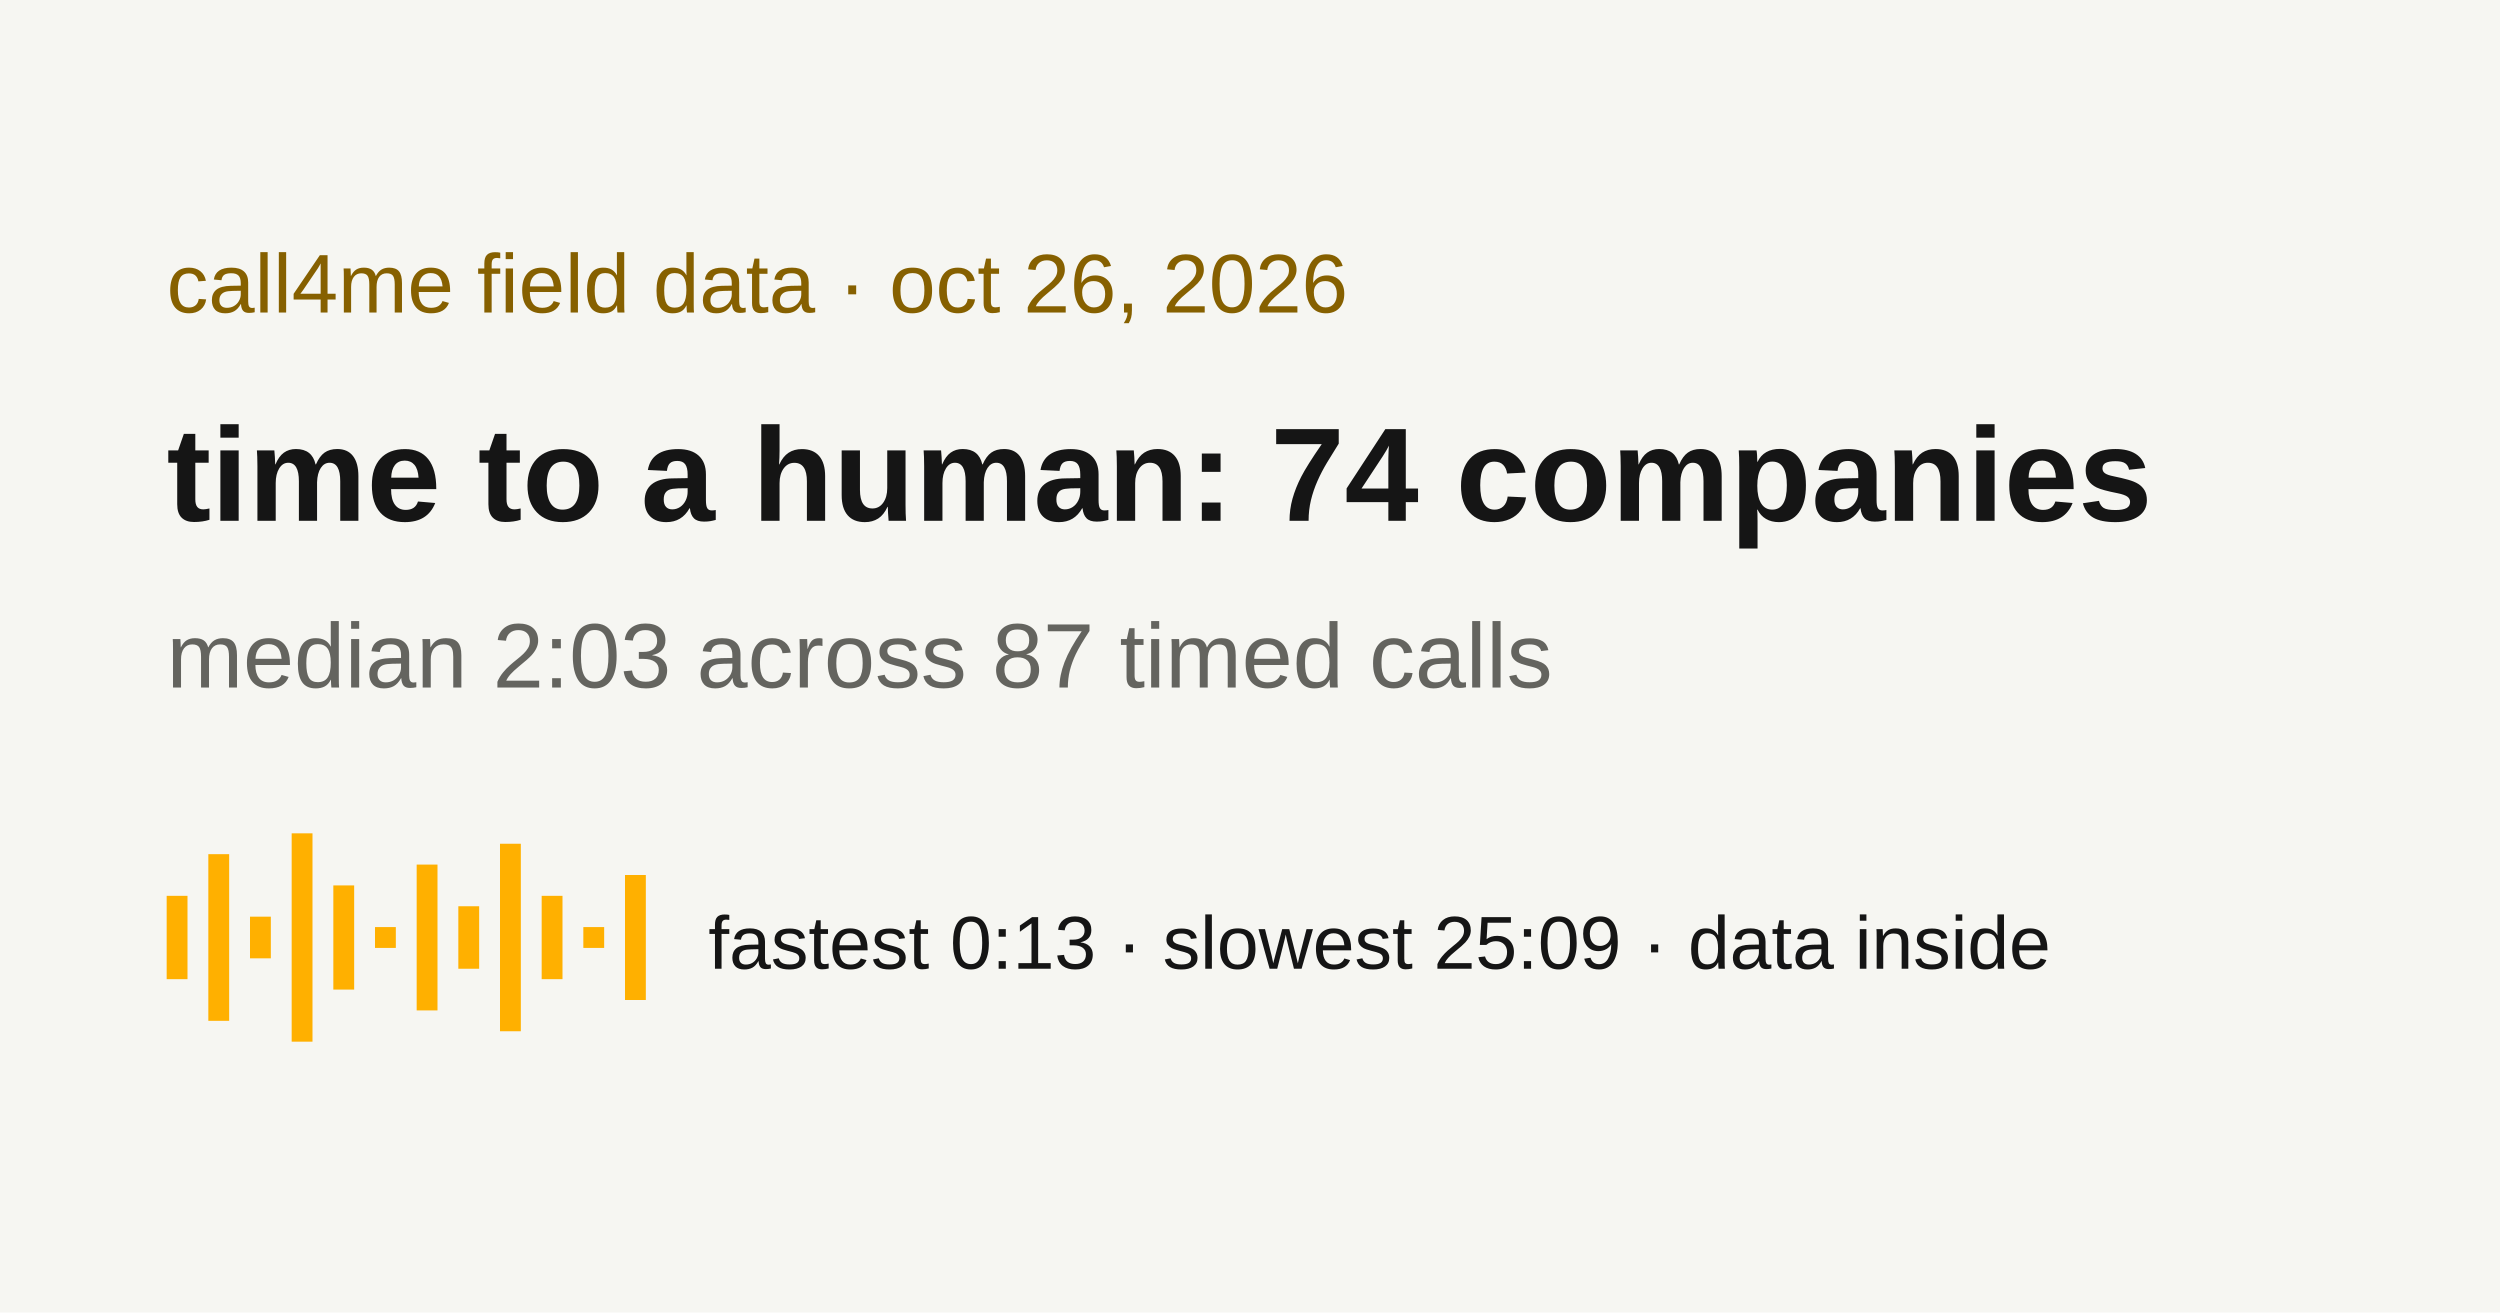
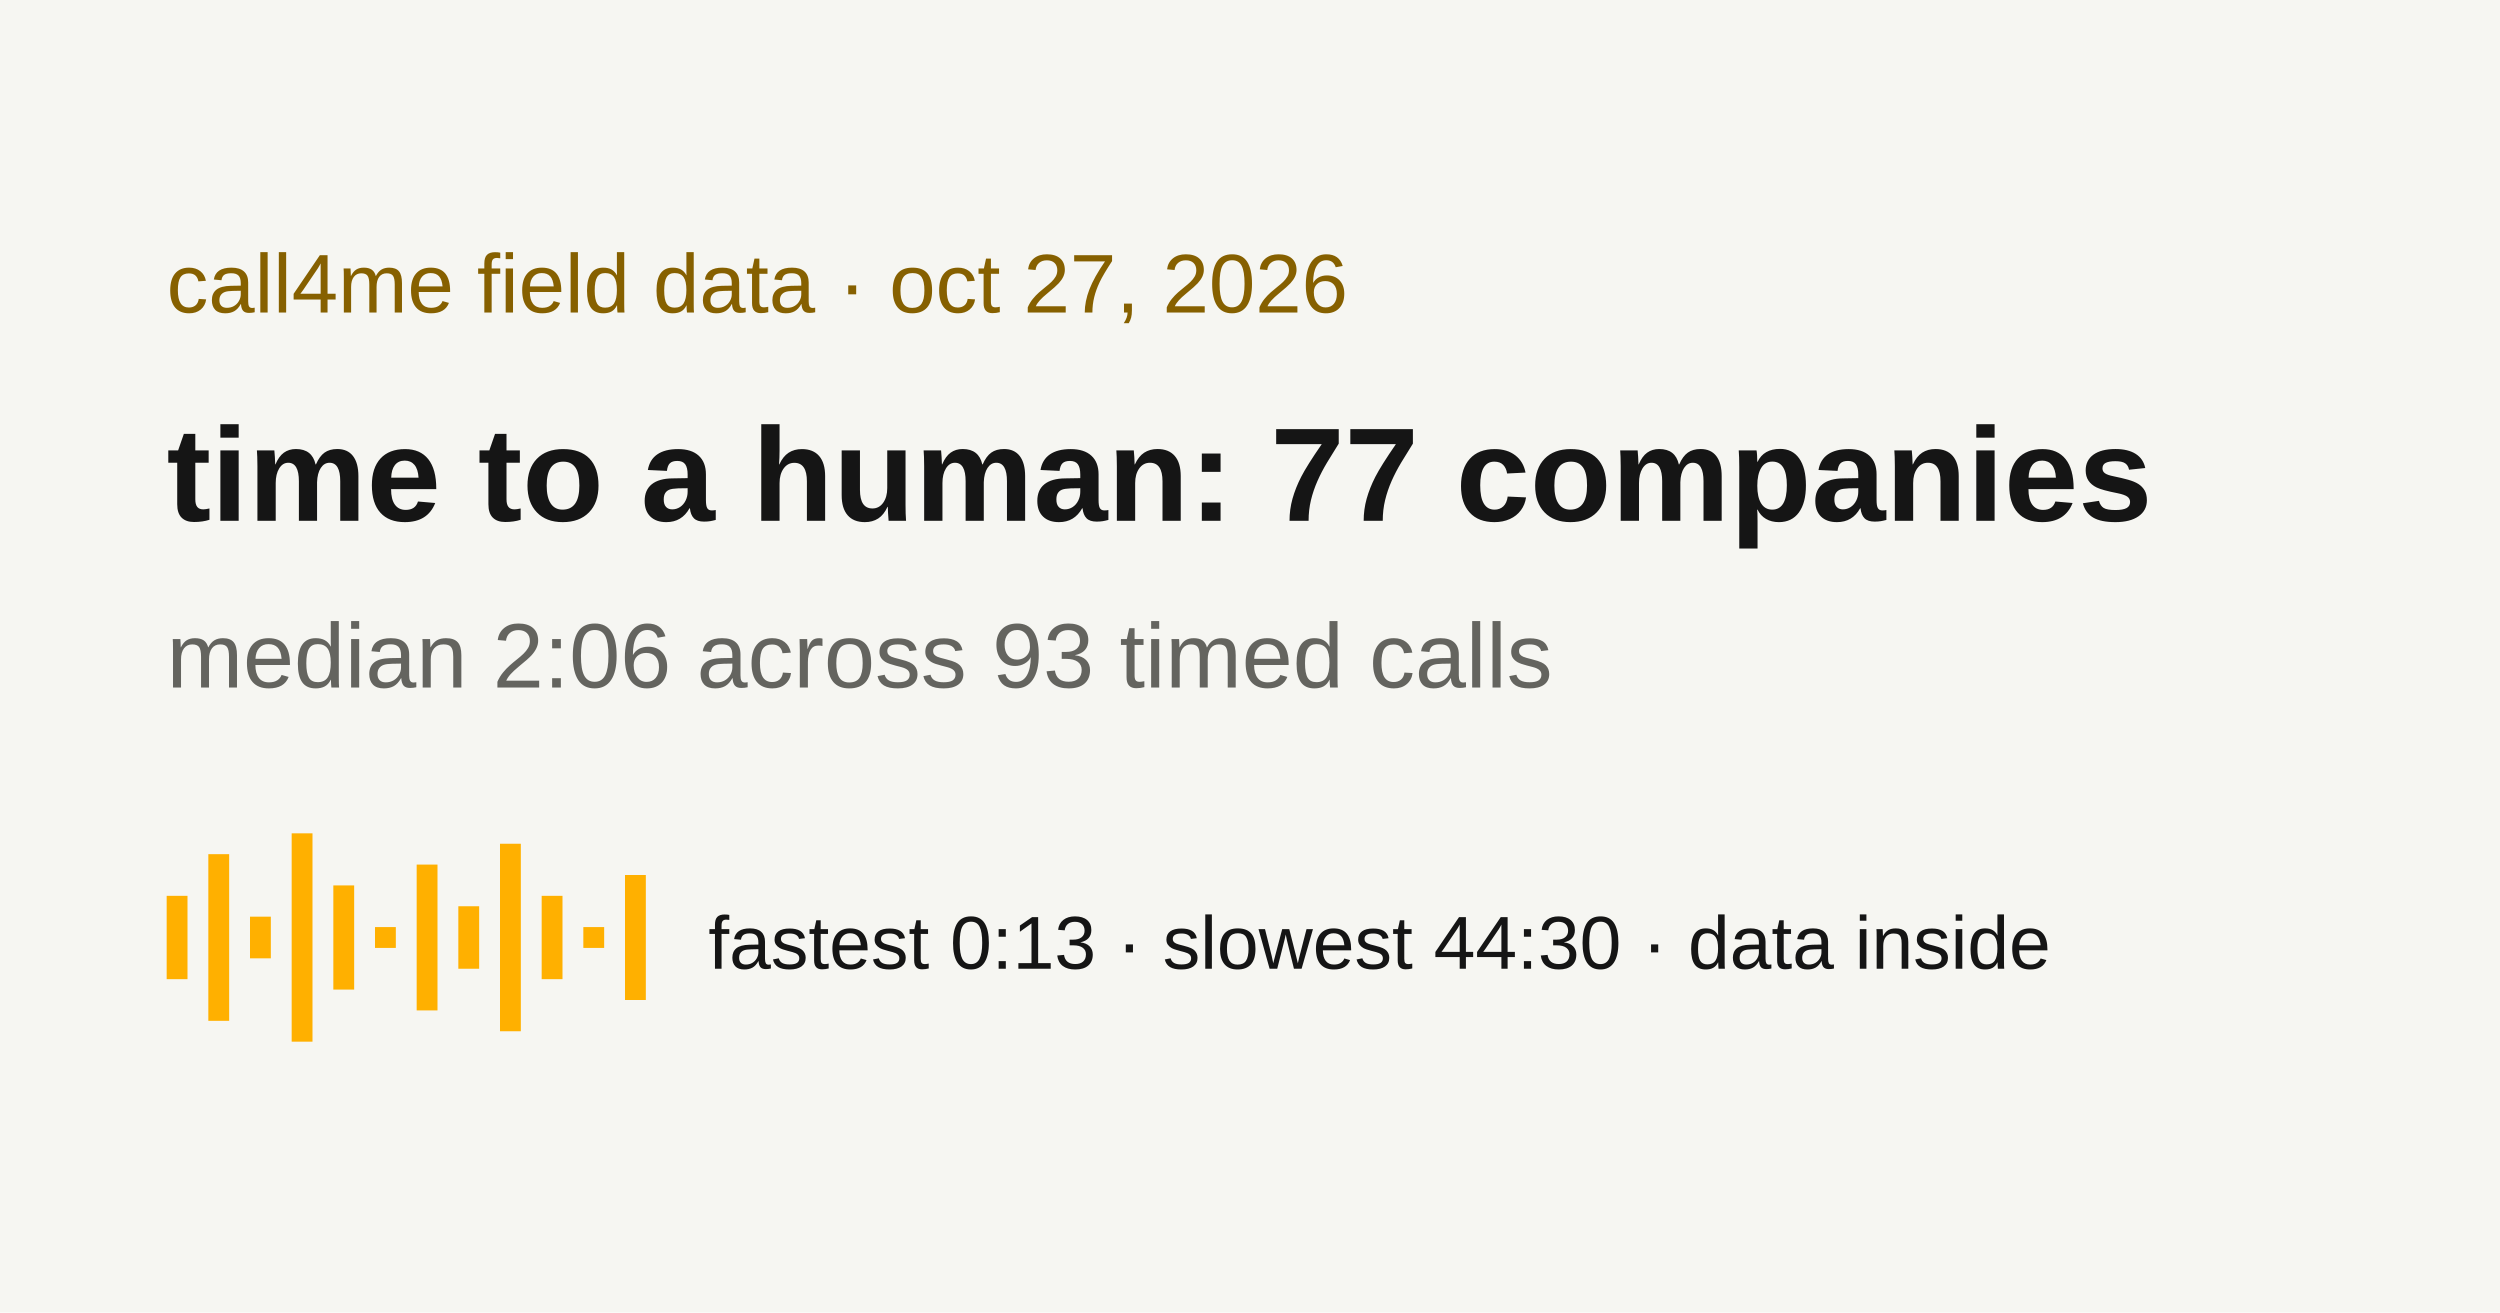
<svg xmlns="http://www.w3.org/2000/svg" width="1200" height="630" viewBox="0 0 1200 630">
  <rect width="1200" height="630" fill="#f6f6f2" />
-   <text x="80" y="150" font-family="Arial, Helvetica, sans-serif" fill="#866000" font-size="40">call4me field data · oct 26, 2026</text>
-   <text x="80" y="250" font-family="Arial, Helvetica, sans-serif" fill="#151515" font-weight="700" font-size="64">time to a human: 74 companies</text>
-   <text x="80" y="330" font-family="Arial, Helvetica, sans-serif" fill="#64645f" font-size="44">median 2:03 across 87 timed calls</text>
+   <text x="80" y="150" font-family="Arial, Helvetica, sans-serif" fill="#866000" font-size="40">call4me field data · oct 27, 2026</text>
+   <text x="80" y="250" font-family="Arial, Helvetica, sans-serif" fill="#151515" font-weight="700" font-size="64">time to a human: 77 companies</text>
+   <text x="80" y="330" font-family="Arial, Helvetica, sans-serif" fill="#64645f" font-size="44">median 2:06 across 93 timed calls</text>
  <g fill="#ffb000">
    <rect x="80" y="430" width="10" height="40" />
    <rect x="100" y="410" width="10" height="80" />
    <rect x="120" y="440" width="10" height="20" />
    <rect x="140" y="400" width="10" height="100" />
    <rect x="160" y="425" width="10" height="50" />
    <rect x="180" y="445" width="10" height="10" />
    <rect x="200" y="415" width="10" height="70" />
    <rect x="220" y="435" width="10" height="30" />
    <rect x="240" y="405" width="10" height="90" />
    <rect x="260" y="430" width="10" height="40" />
    <rect x="280" y="445" width="10" height="10" />
    <rect x="300" y="420" width="10" height="60" />
  </g>
-   <text x="340" y="465" font-family="Arial, Helvetica, sans-serif" fill="#151515" font-size="36">fastest 0:13 · slowest 25:09 · data inside</text>
+   <text x="340" y="465" font-family="Arial, Helvetica, sans-serif" fill="#151515" font-size="36">fastest 0:13 · slowest 44:30 · data inside</text>
</svg>
